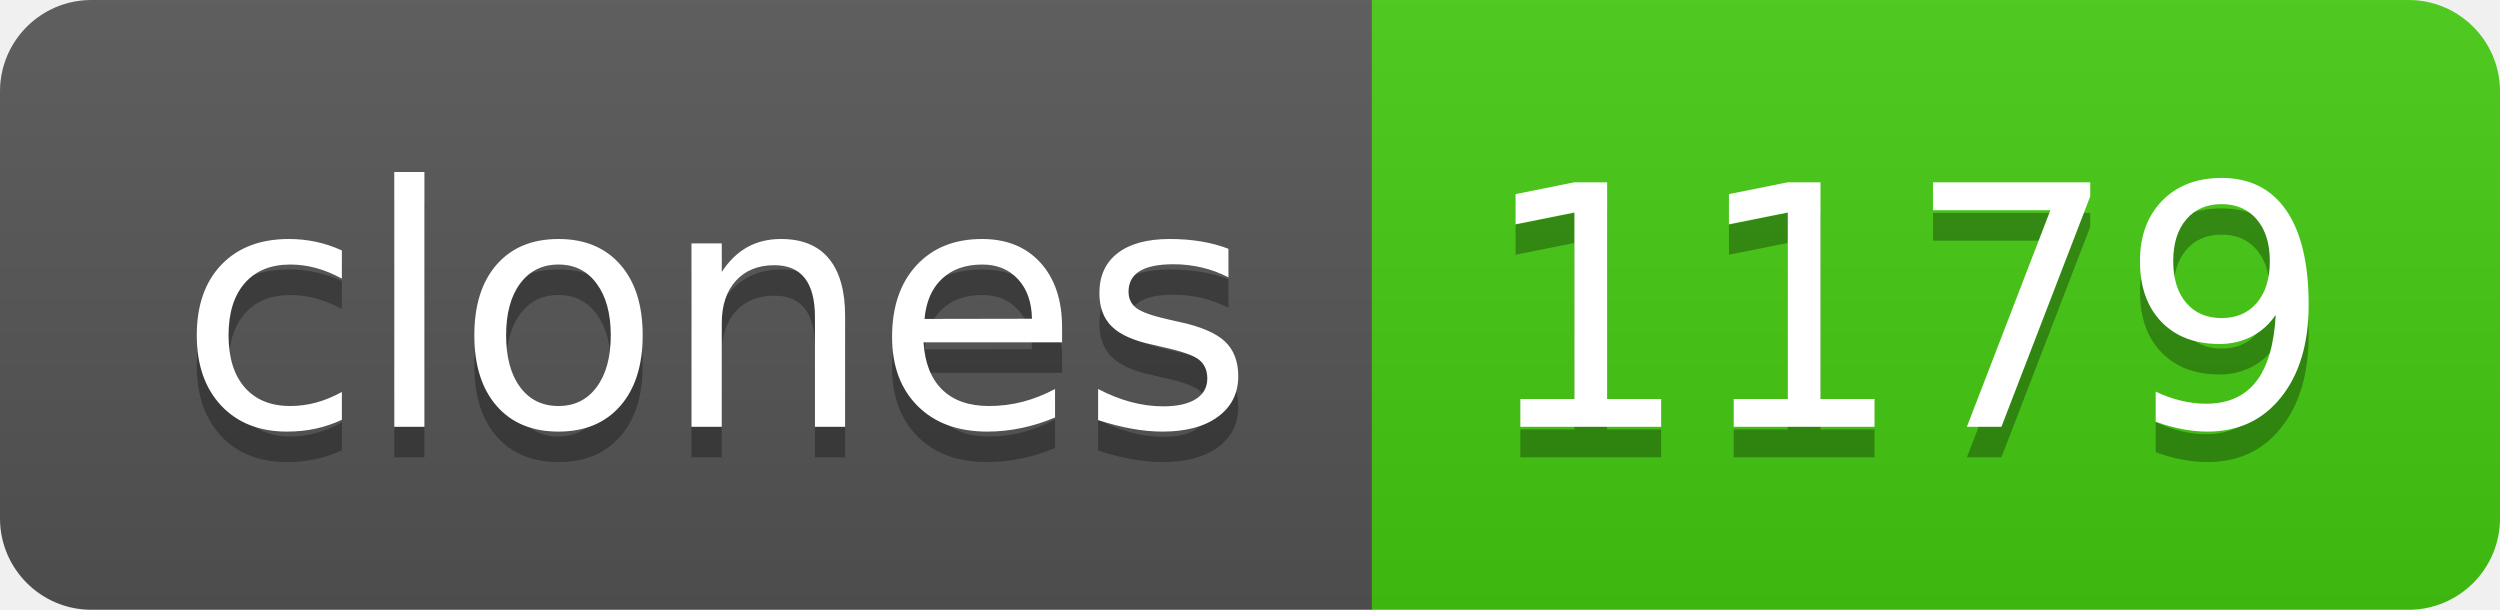
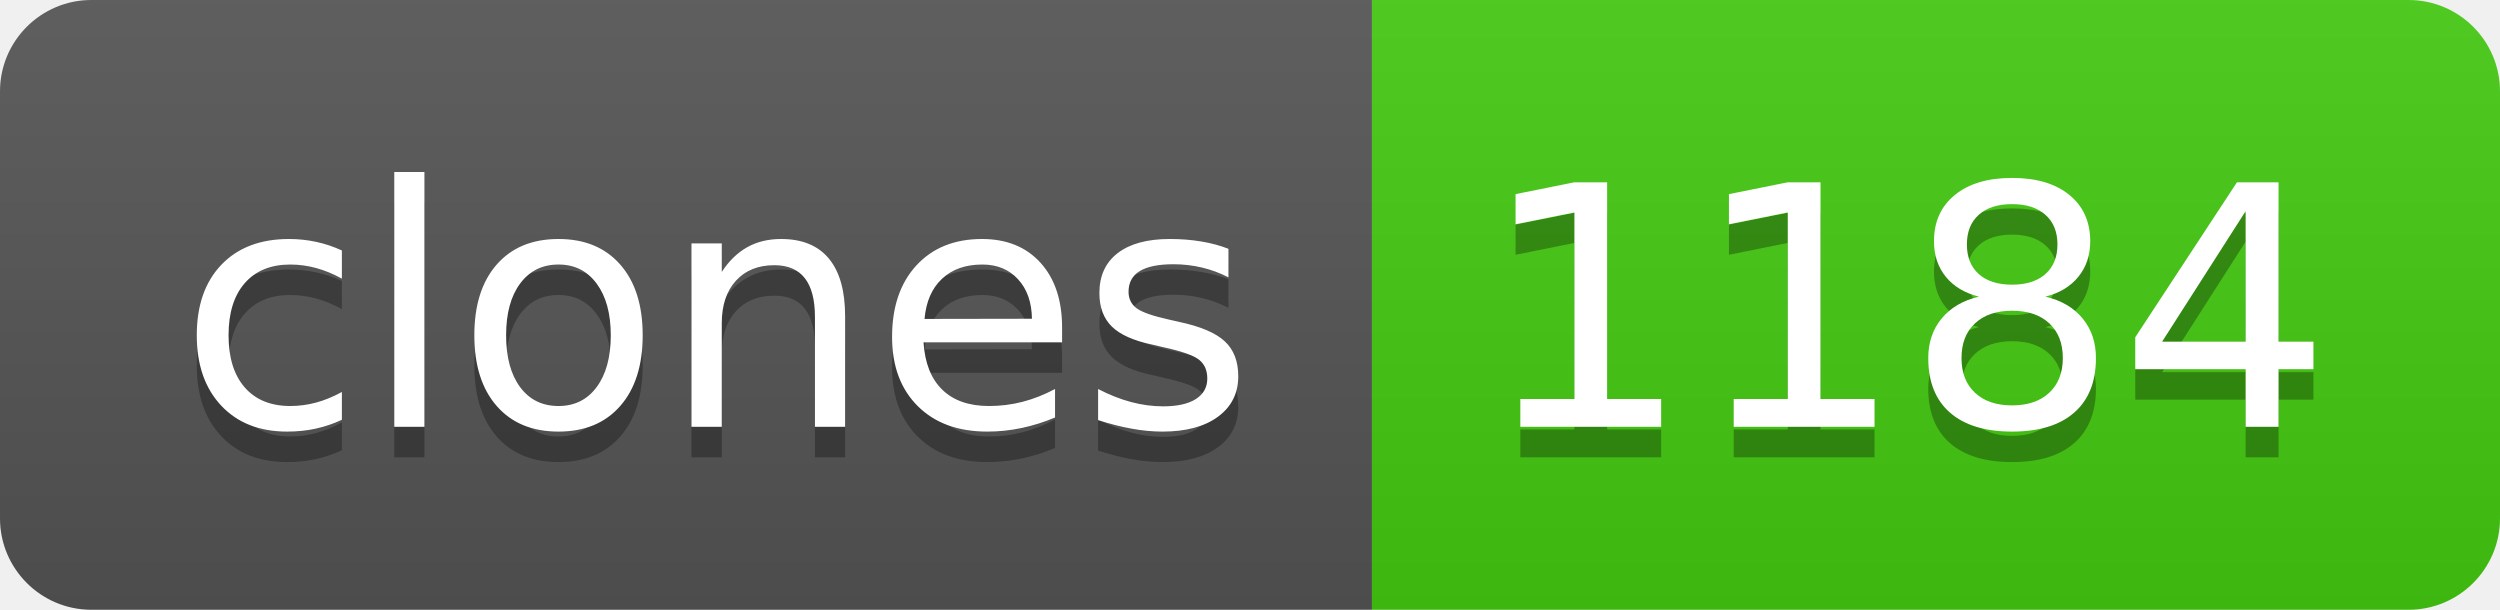
- <svg xmlns="http://www.w3.org/2000/svg" width="82" height="20" role="img" aria-label="clones: 1179">
+ <svg xmlns="http://www.w3.org/2000/svg" width="82" height="20" role="img" aria-label="clones: 1184">
  <linearGradient id="s" x2="0" y2="100%">
    <stop offset="0" stop-color="#bbb" stop-opacity=".1" />
    <stop offset="1" stop-opacity=".1" />
  </linearGradient>
  <clipPath id="r">
    <rect width="82" height="20" rx="3" fill="#fff" />
  </clipPath>
  <g clip-path="url(#r)">
    <rect width="45" height="20" fill="#555" />
    <rect x="45" width="37" height="20" fill="#4c1" />
    <rect width="82" height="20" fill="url(#s)" />
  </g>
  <g fill="#fff" text-anchor="middle" font-family="Verdana,Geneva,DejaVu Sans,sans-serif" text-rendering="geometricPrecision" font-size="110">
    <text aria-hidden="true" x="235" y="150" fill="#010101" fill-opacity=".3" transform="scale(.1)" textLength="350">clones</text>
    <text x="235" y="140" transform="scale(.1)" fill="#fff" textLength="350">clones</text>
-     <text aria-hidden="true" x="625" y="150" fill="#010101" fill-opacity=".3" transform="scale(.1)" textLength="270">1179</text>
-     <text x="625" y="140" transform="scale(.1)" fill="#fff" textLength="270">1179</text>
+     <text aria-hidden="true" x="625" y="150" fill="#010101" fill-opacity=".3" transform="scale(.1)" textLength="270">1184</text>
+     <text x="625" y="140" transform="scale(.1)" fill="#fff" textLength="270">1184</text>
  </g>
</svg>
